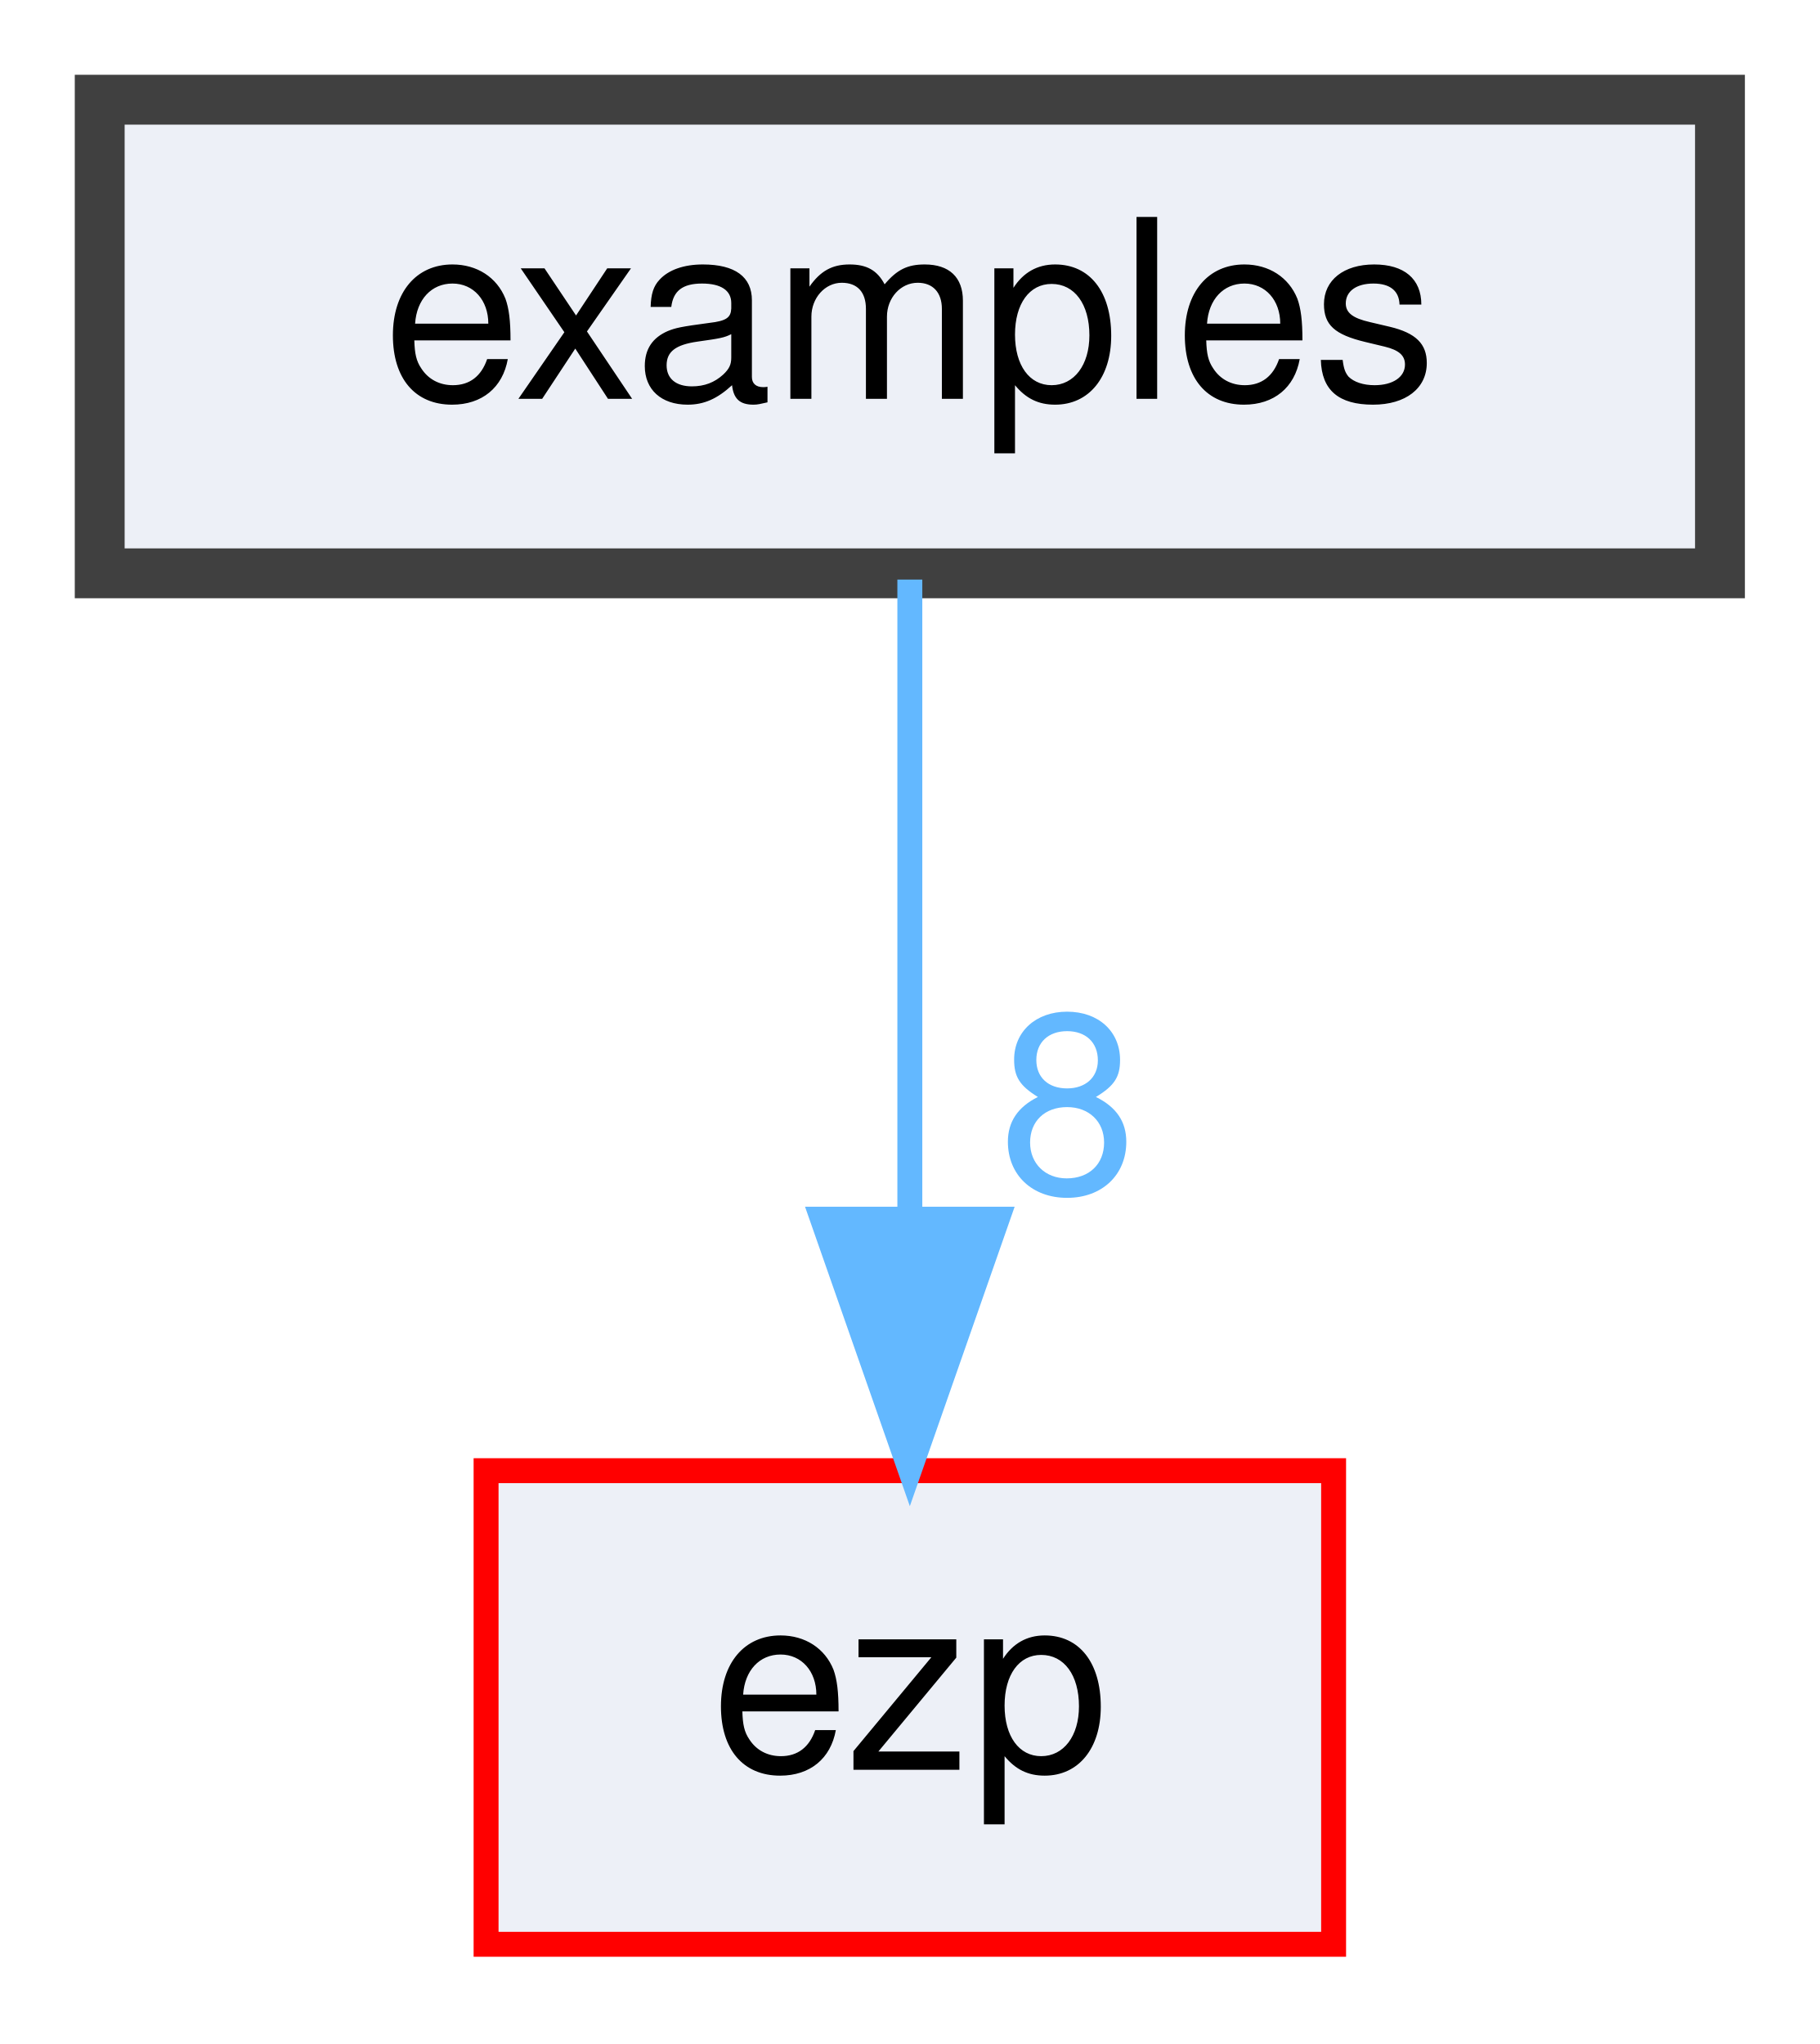
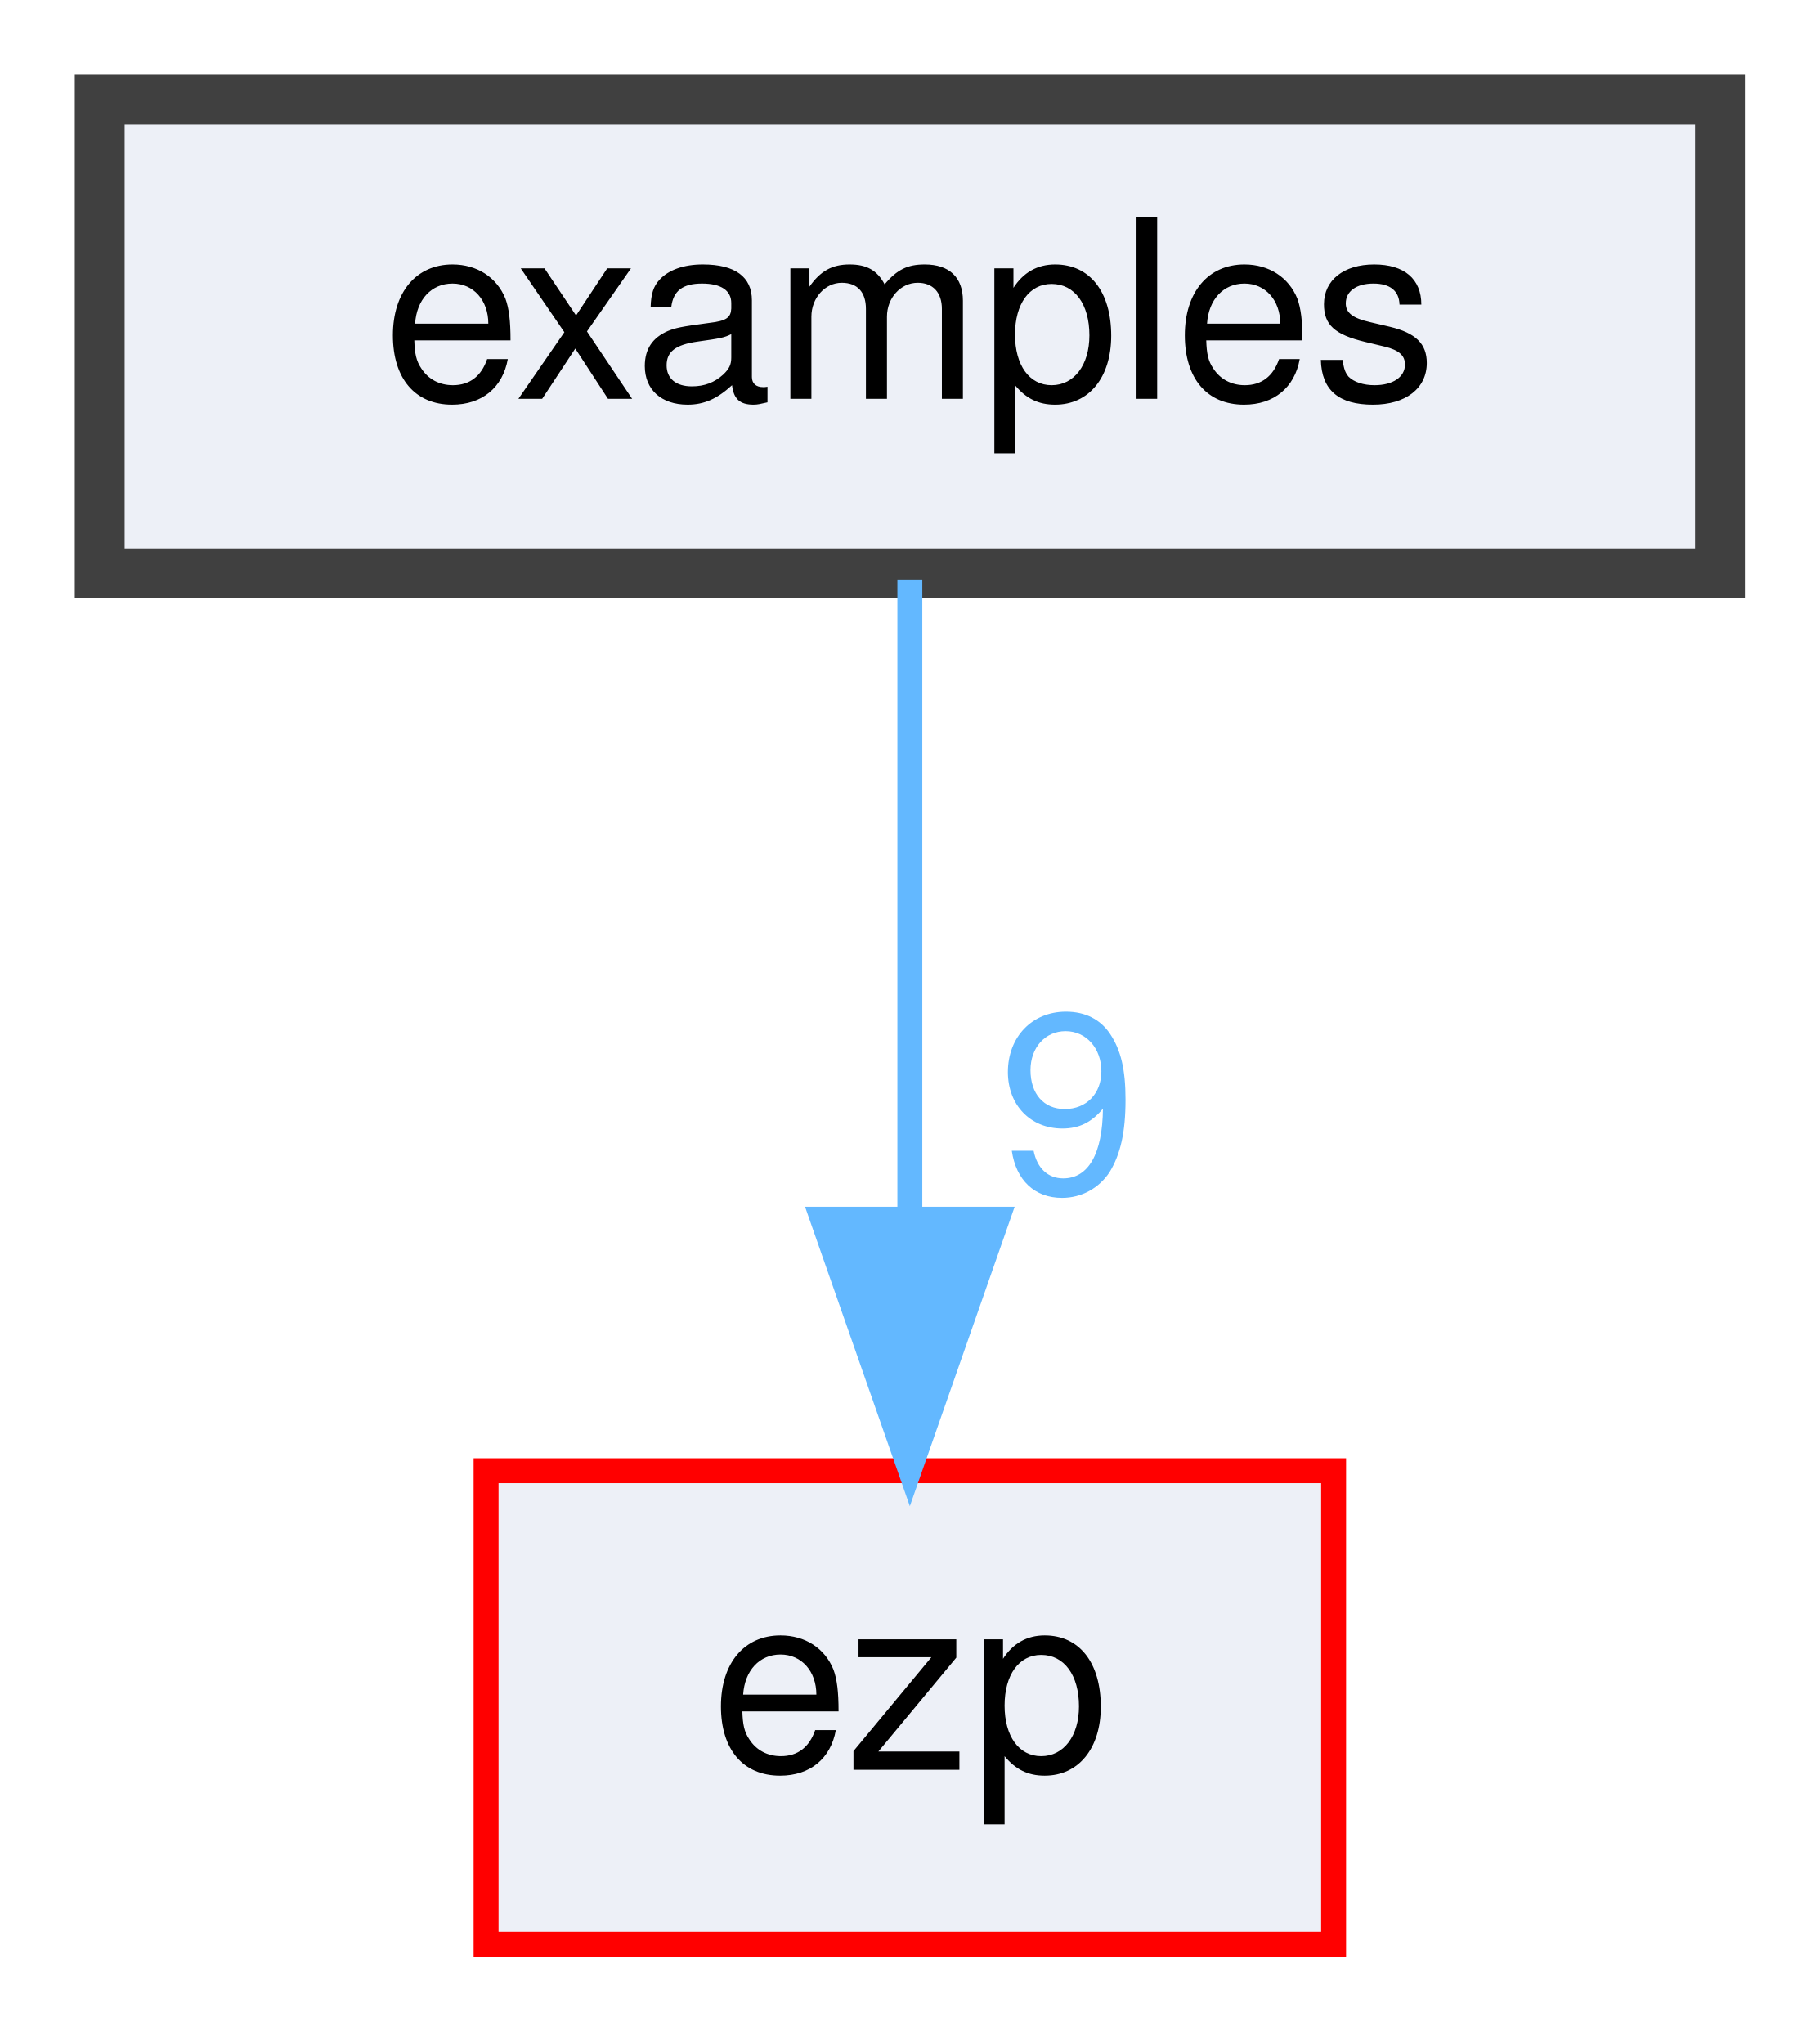
<svg xmlns="http://www.w3.org/2000/svg" xmlns:xlink="http://www.w3.org/1999/xlink" width="73pt" height="82pt" viewBox="0.00 0.00 73.00 82.00">
  <g id="graph0" class="graph" transform="scale(1 1) rotate(0) translate(4 78)">
    <g id="node1" class="node">
      <g id="a_node1">
        <a xlink:href="dir_d28a4824dc47e487b107a5db32ef43c4.html" target="_top" xlink:title="examples">
          <polygon fill="#edf0f7" stroke="#404040" stroke-width="2" points="65,-74 0,-74 0,-55 65,-55 65,-74" />
          <text text-anchor="middle" x="32.5" y="-62" font-family="Helvetica,sans-Serif" font-size="10.00">examples</text>
        </a>
      </g>
    </g>
    <g id="node2" class="node">
      <g id="a_node2">
        <a xlink:href="dir_debc596efc0b708e9b1f9d83fa3b3811.html" target="_top" xlink:title="ezp">
          <polygon fill="#edf0f7" stroke="red" points="49.5,-19 15.5,-19 15.5,0 49.5,0 49.5,-19" />
          <text text-anchor="middle" x="32.5" y="-7" font-family="Helvetica,sans-Serif" font-size="10.00">ezp</text>
        </a>
      </g>
    </g>
    <g id="edge1" class="edge">
      <g id="a_edge1">
        <a xlink:href="dir_000001_000002.html" target="_top">
          <path fill="none" stroke="#63b8ff" d="M32.5,-54.75C32.5,-47.8 32.5,-37.85 32.5,-29.13" />
          <polygon fill="#63b8ff" stroke="#63b8ff" points="36,-29.09 32.5,-19.09 29,-29.09 36,-29.09" />
        </a>
      </g>
      <g id="a_edge1-headlabel">
-         <a xlink:href="dir_000001_000002.html" target="_top" xlink:title="8">
-           <text text-anchor="middle" x="38.84" y="-30.18" font-family="Helvetica,sans-Serif" font-size="10.00" fill="#63b8ff">8</text>
+         <a xlink:href="dir_000001_000002.html" target="_top" xlink:title="9">
+           <text text-anchor="middle" x="38.84" y="-30.18" font-family="Helvetica,sans-Serif" font-size="10.00" fill="#63b8ff">9</text>
        </a>
      </g>
    </g>
  </g>
</svg>
